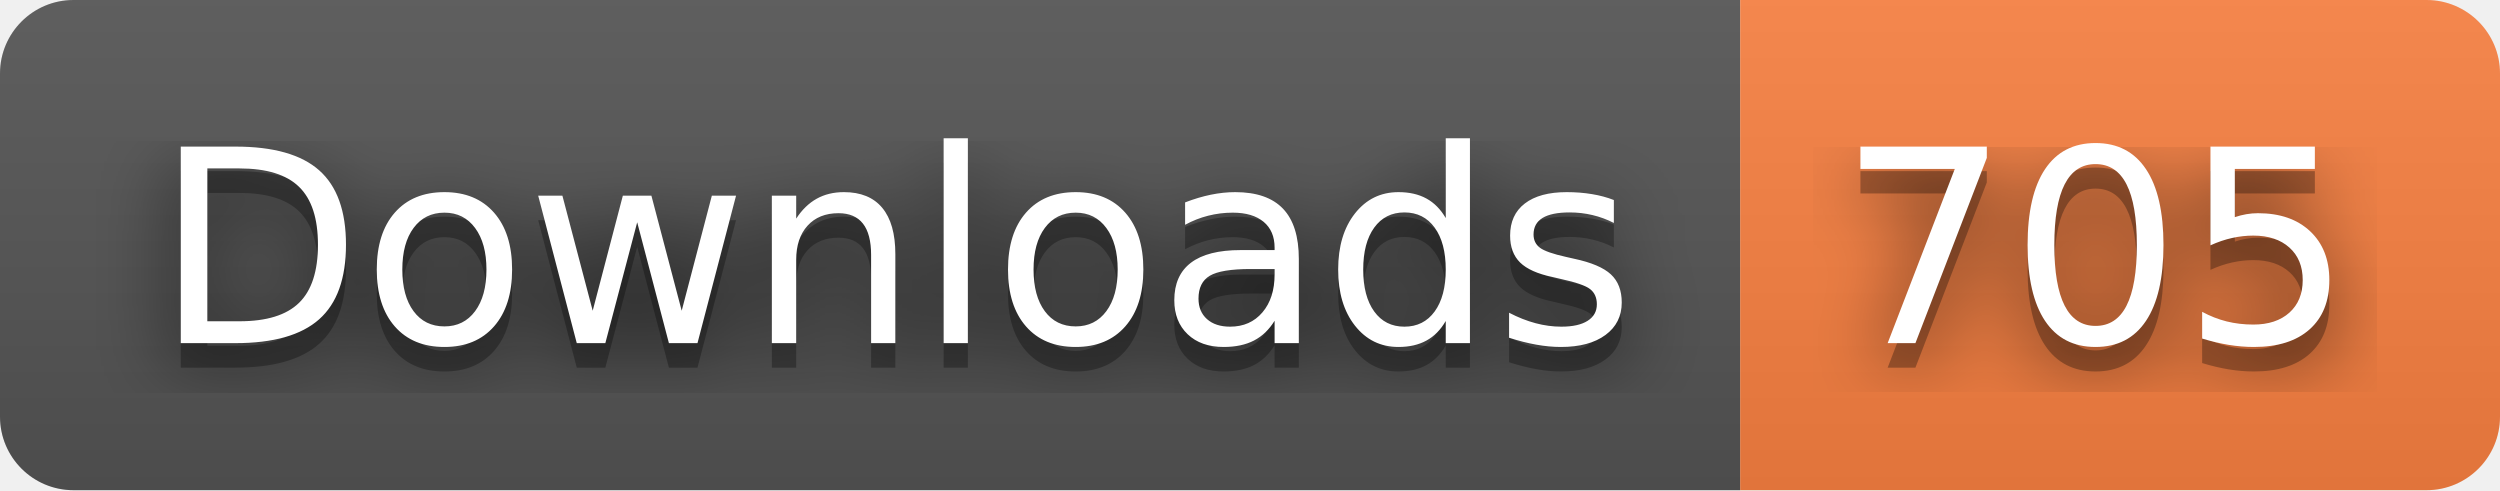
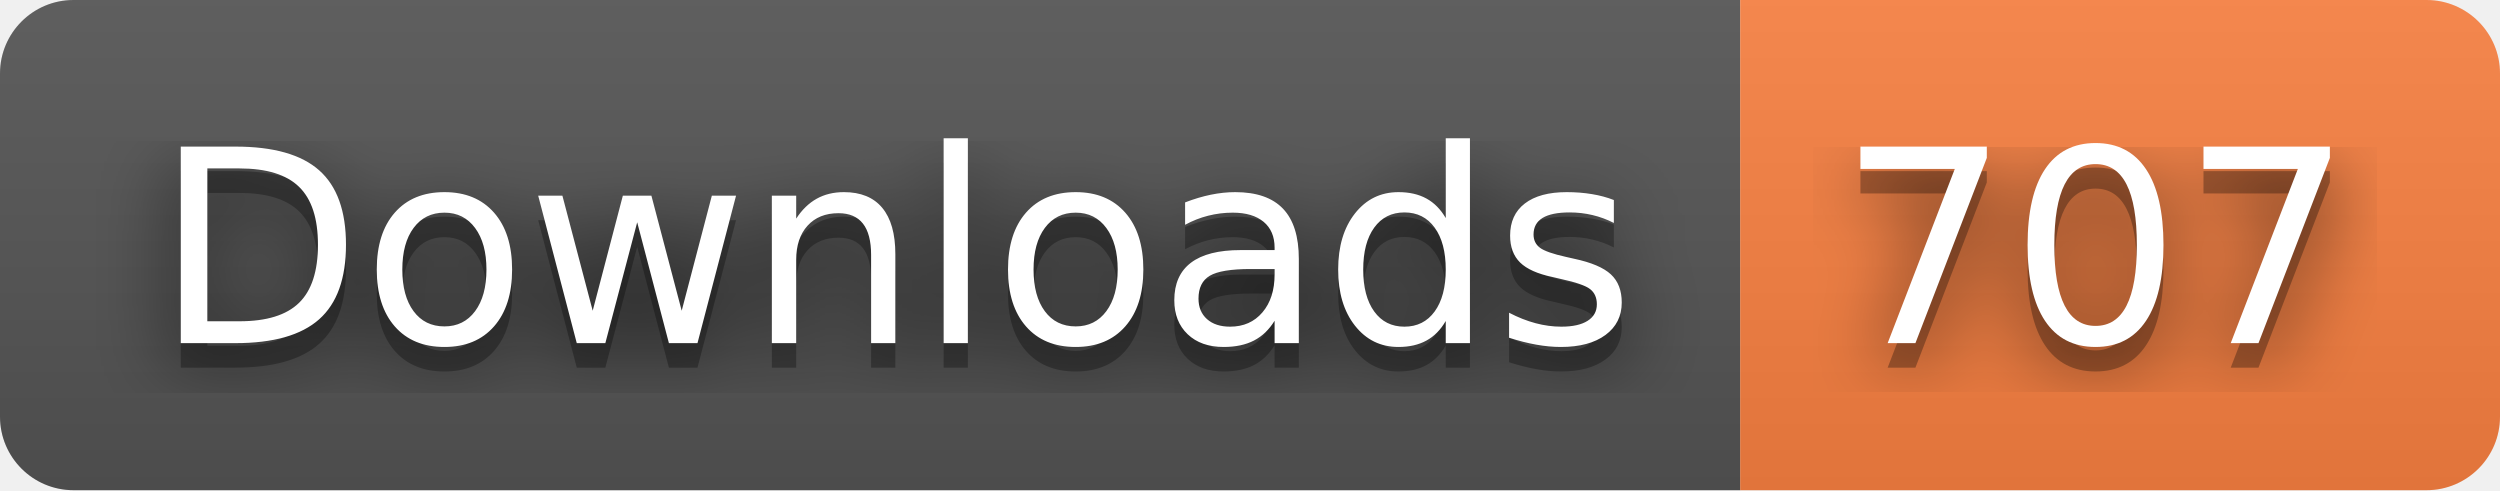
- <svg xmlns="http://www.w3.org/2000/svg" width="102" height="20" role="img" aria-label="Downloads: 705">
+ <svg xmlns="http://www.w3.org/2000/svg" width="102" height="20" role="img" aria-label="Downloads: 707">
  <filter id="blur">
    <feGaussianBlur stdDeviation="16" />
  </filter>
  <linearGradient id="s" x2="0" y2="100%">
    <stop offset="0" stop-color="#bbb" stop-opacity=".1" />
    <stop offset="1" stop-opacity=".1" />
  </linearGradient>
  <clipPath id="r">
    <rect width="102" height="20" rx="3" />
  </clipPath>
  <g clip-path="url(#r)">
    <rect width="71" height="20" fill="#555" />
    <rect x="71" width="31" height="20" fill="#fa8142" />
    <rect width="102" height="20" fill="url(#s)" />
  </g>
  <g fill="#fff" text-anchor="middle" font-family="Verdana,Geneva,DejaVu Sans,sans-serif" text-rendering="geometricPrecision" font-size="110">
    <g transform="scale(.1)">
      <g aria-hidden="true" fill="#010101">
        <text x="365" y="150" fill-opacity=".8" filter="url(#blur)" textLength="610">Downloads</text>
        <text x="365" y="150" fill-opacity=".3" textLength="610">Downloads</text>
      </g>
      <text x="365" y="140" textLength="610">Downloads</text>
    </g>
    <g transform="scale(.1)">
      <g aria-hidden="true" fill="#010101">
-         <text x="855" y="150" fill-opacity=".8" filter="url(#blur)" textLength="210">705</text>
-         <text x="855" y="150" fill-opacity=".3" textLength="210">705</text>
+         <text x="855" y="150" fill-opacity=".8" filter="url(#blur)" textLength="210">707</text>
+         <text x="855" y="150" fill-opacity=".3" textLength="210">707</text>
      </g>
-       <text x="855" y="140" textLength="210">705</text>
+       <text x="855" y="140" textLength="210">707</text>
    </g>
  </g>
</svg>
